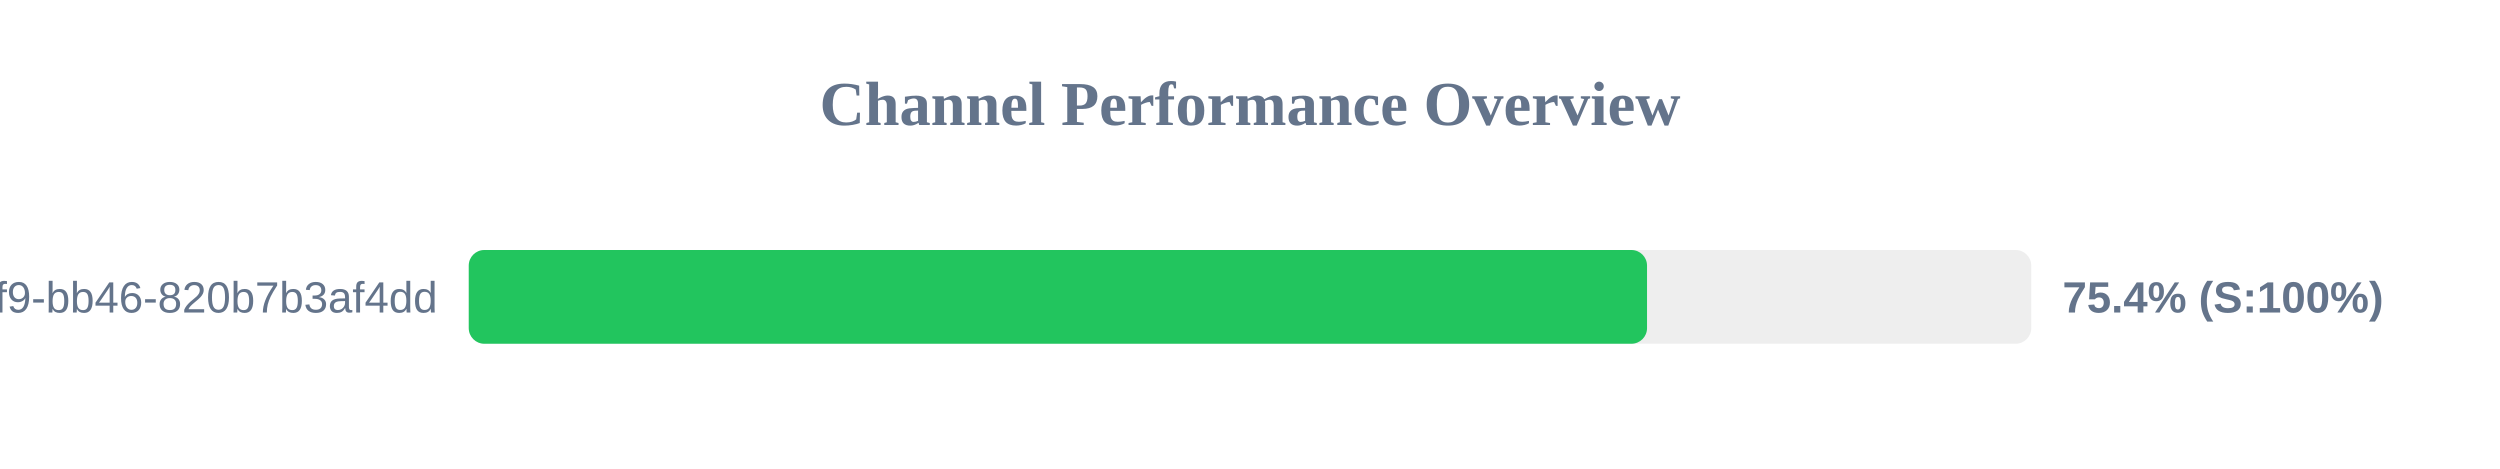
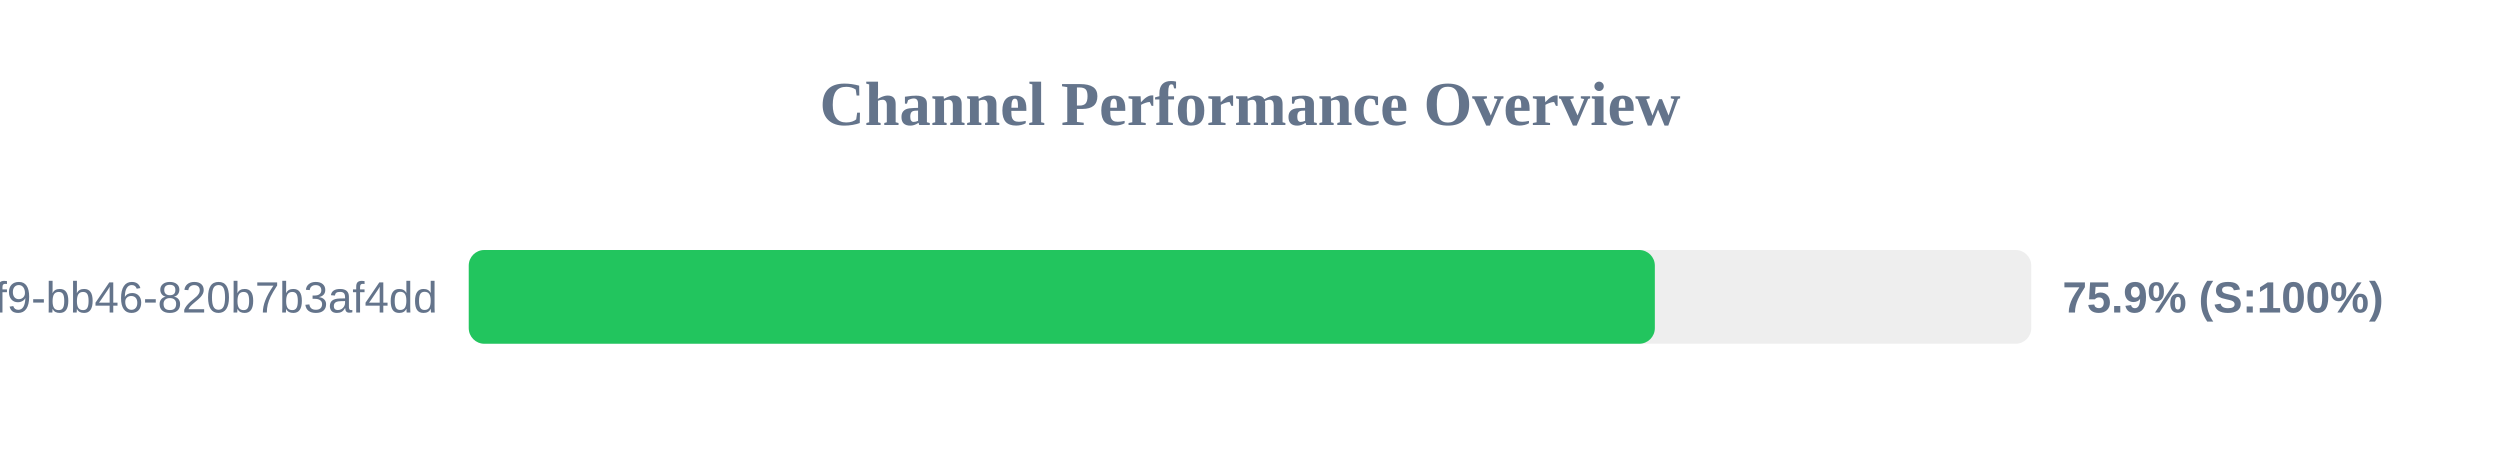
<svg xmlns="http://www.w3.org/2000/svg" width="800" height="150" version="1.1">
  <style>
        .row { font: 14px Arial; fill: #64748b; }
        .score { font: bold 14px Arial; fill: #64748b; }
    </style>
  <text x="400" y="40" text-anchor="middle" font-size="20px" font-weight="bold" fill="#64748b">Channel Performance Overview</text>
  <rect x="150" y="80" width="500" height="30" fill="#eee" rx="5" />
-   <rect x="150" y="80" width="377.05" height="30" fill="#22c55e" rx="5" />
+   <rect x="150" y="80" width="379.55" height="30" fill="#22c55e" rx="5" />
  <text x="140" y="100" text-anchor="end" class="row">?uuid=80b2ac81-ba69-41f9-bb46-820b7b3af4dd</text>
-   <text x="660" y="100" text-anchor="start" class="score">75.4% (S:100%)</text>
+   <text x="660" y="100" text-anchor="start" class="score">75.9% (S:100%)</text>
</svg>
